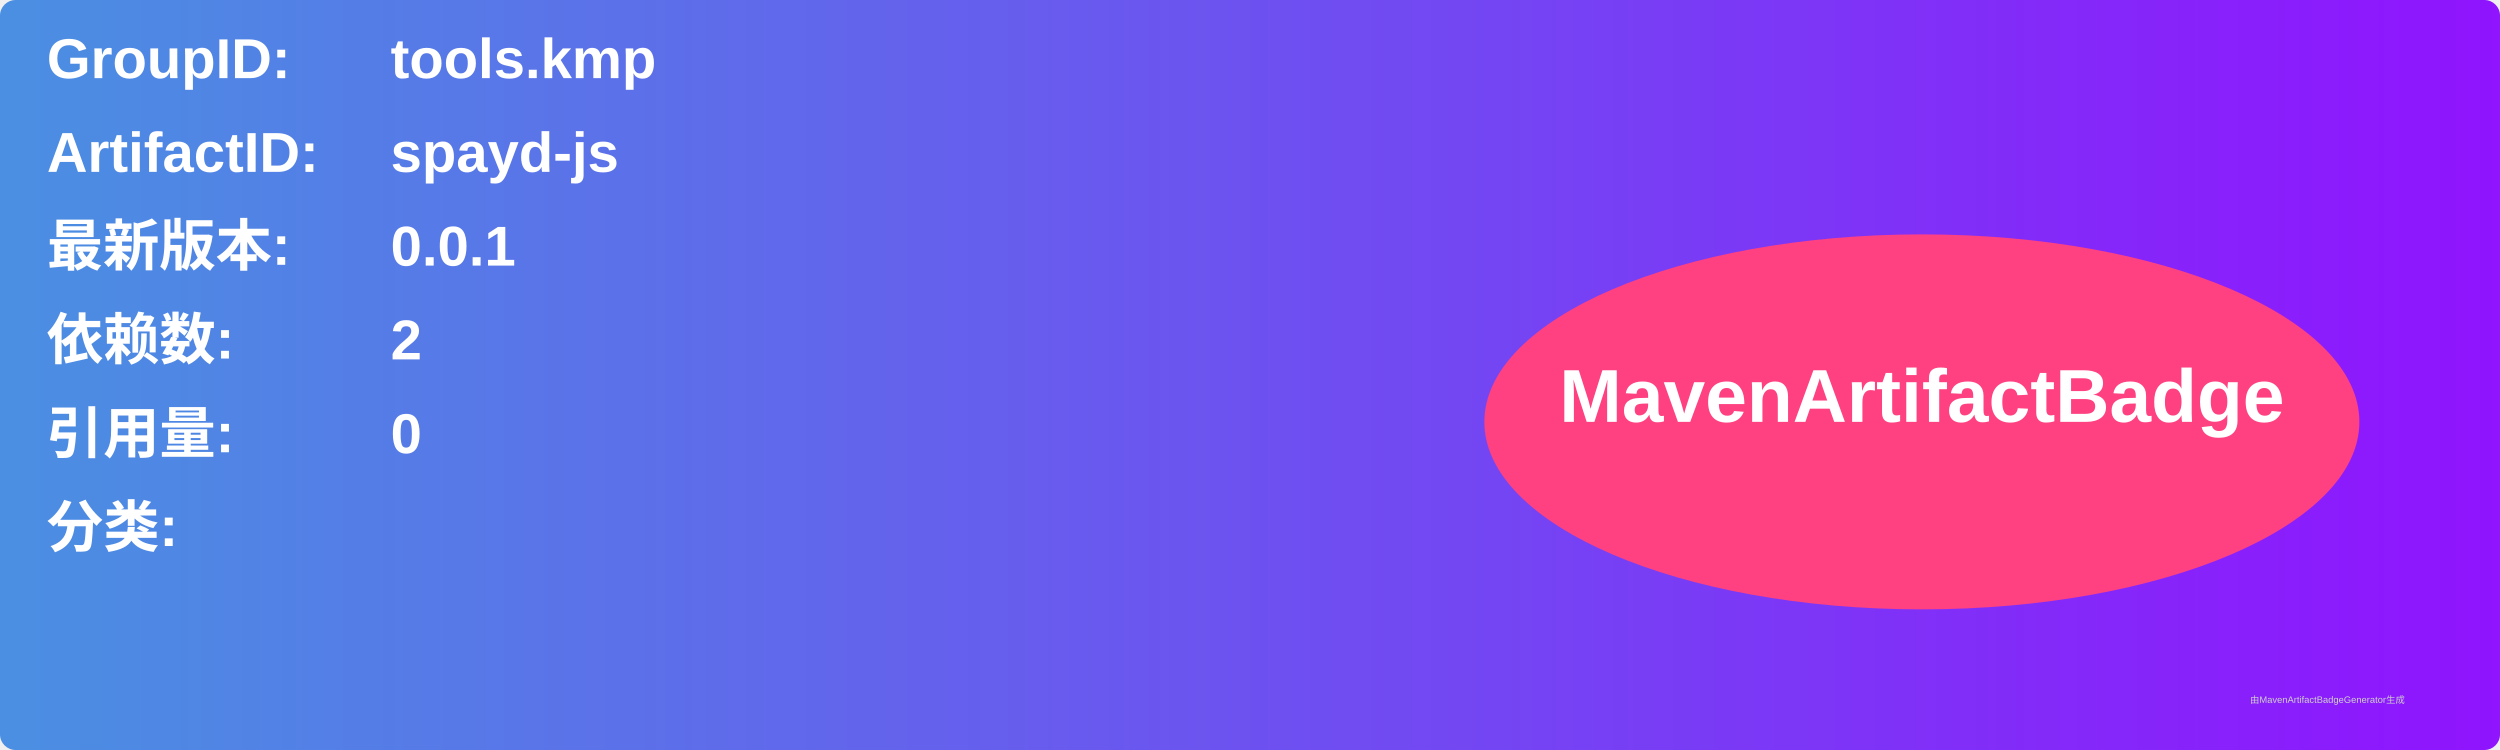
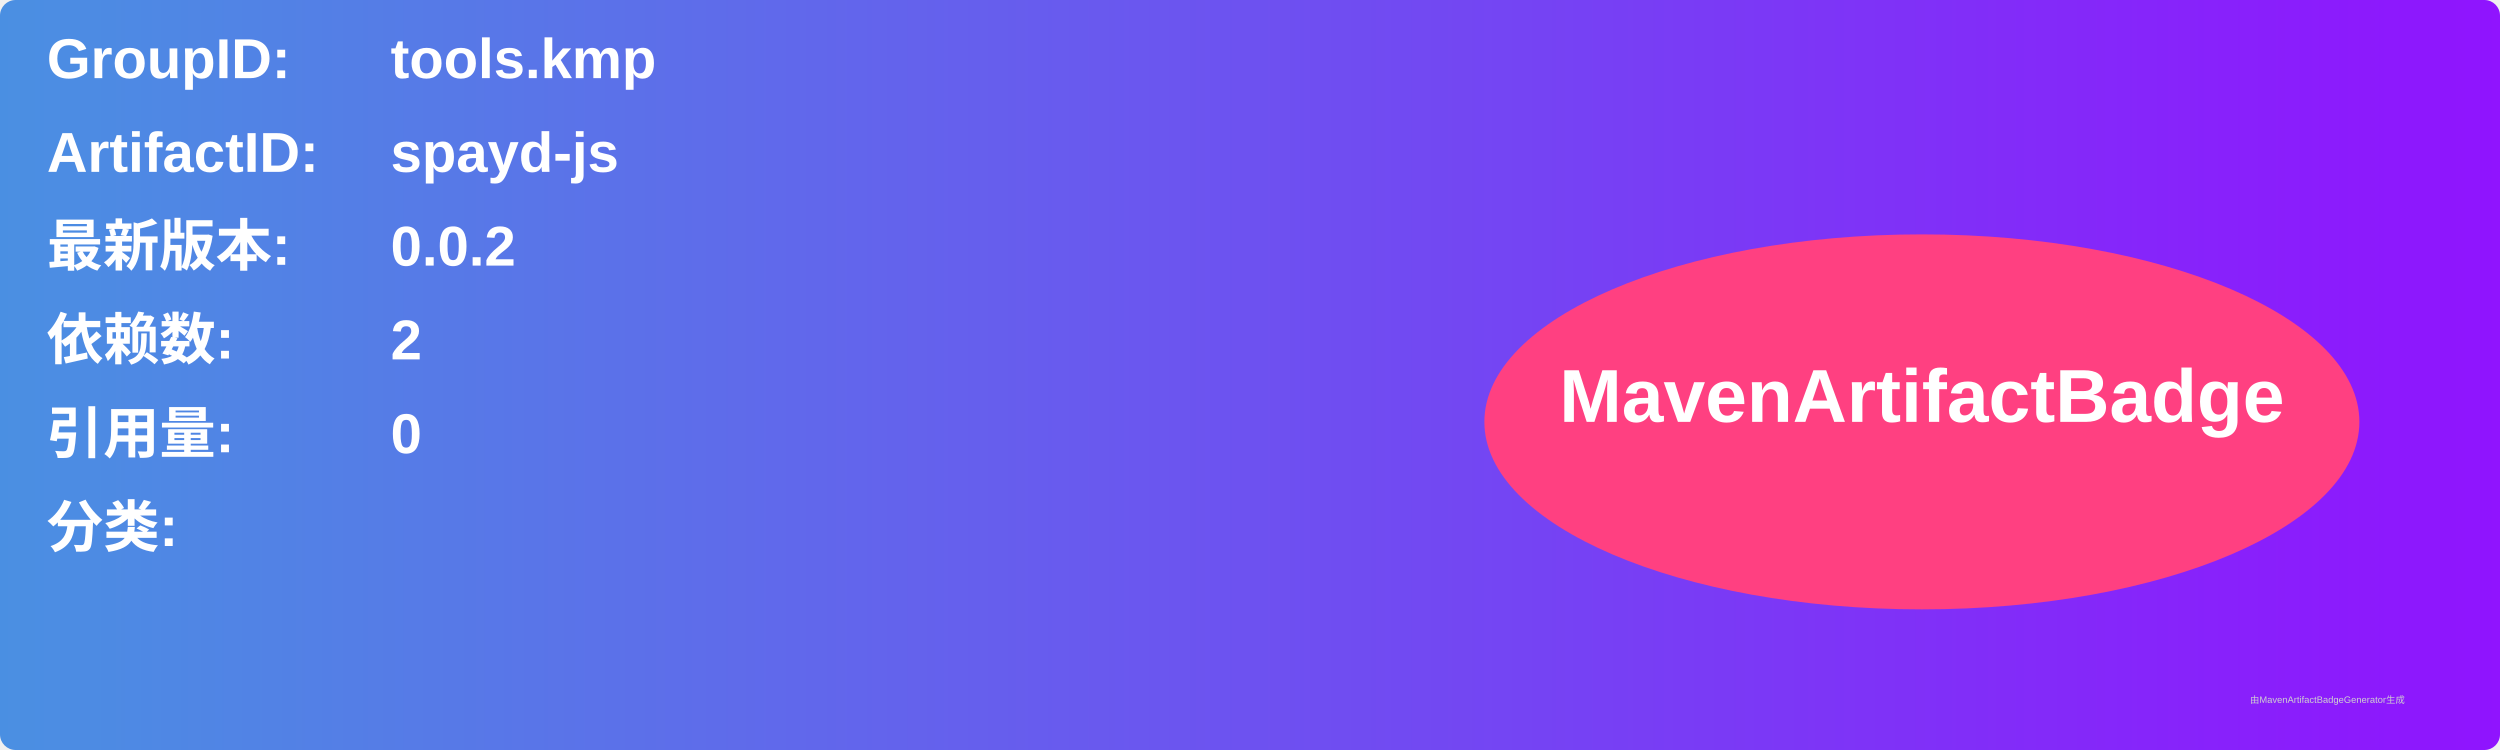
<svg xmlns="http://www.w3.org/2000/svg" width="800" height="240" viewBox="0 0 800 240">
  <linearGradient id="grad" x1="0%" y1="0%" x2="100%" y2="0%">
    <stop offset="0%" stop-color="#4a90e2" />
    <stop offset="100%" stop-color="#9013fe" />
  </linearGradient>
  <rect width="100%" height="100%" rx="5" ry="5" fill="url(#grad)" />
  <g transform="translate(15, 15)">
    <text x="0" y="10" font-family="Arial" font-size="18" fill="white" font-weight="bold" width="260">GroupID:</text>
    <text x="110" y="10" font-family="Arial" font-size="18" fill="white" font-weight="bold" width="460">tools.kmp</text>
    <text x="0" y="40" font-family="Arial" font-size="18" fill="white" font-weight="bold" width="260">ArtifactID:</text>
    <text x="110" y="40" font-family="Arial" font-size="18" fill="white" font-weight="bold" width="460">spayd-js</text>
    <text x="0" y="70" font-family="Arial" font-size="18" fill="white" font-weight="bold">最新版本:</text>
    <text x="110" y="70" font-family="Arial" font-size="18" fill="white" font-weight="bold">
-       <tspan font-weight="bold">0.0.1</tspan>
+       <tspan font-weight="bold">0.0.2</tspan>
    </text>
    <text x="0" y="100" font-family="Arial" font-size="18" fill="white" font-weight="bold">依赖数: </text>
    <text x="110" y="100" font-family="Arial" font-size="18" fill="white">
      <tspan font-weight="bold">2</tspan>
    </text>
    <text x="0" y="130" font-family="Arial" font-size="18" fill="white" font-weight="bold">引用量: </text>
    <text x="110" y="130" font-family="Arial" font-size="18" fill="white">
      <tspan font-weight="bold">0</tspan>
    </text>
    <text x="0" y="160" font-family="Arial" font-size="18" fill="white" font-weight="bold">分类:</text>
    <text x="10" y="190" font-family="Arial" font-size="10" fill="white">
      <tspan font-weight="bold" />
    </text>
    <ellipse cx="600" cy="120" rx="140" ry="60" fill="#ff4081" />
    <text x="600" y="120" text-anchor="middle" font-family="Arial" font-size="24" fill="white" font-weight="bold">MavenArtifactBadge</text>
  </g>
  <text x="720" y="225" font-family="Arial" font-size="3" fill="#d0d0d0">由MavenArtifactBadgeGenerator生成</text>
</svg>
